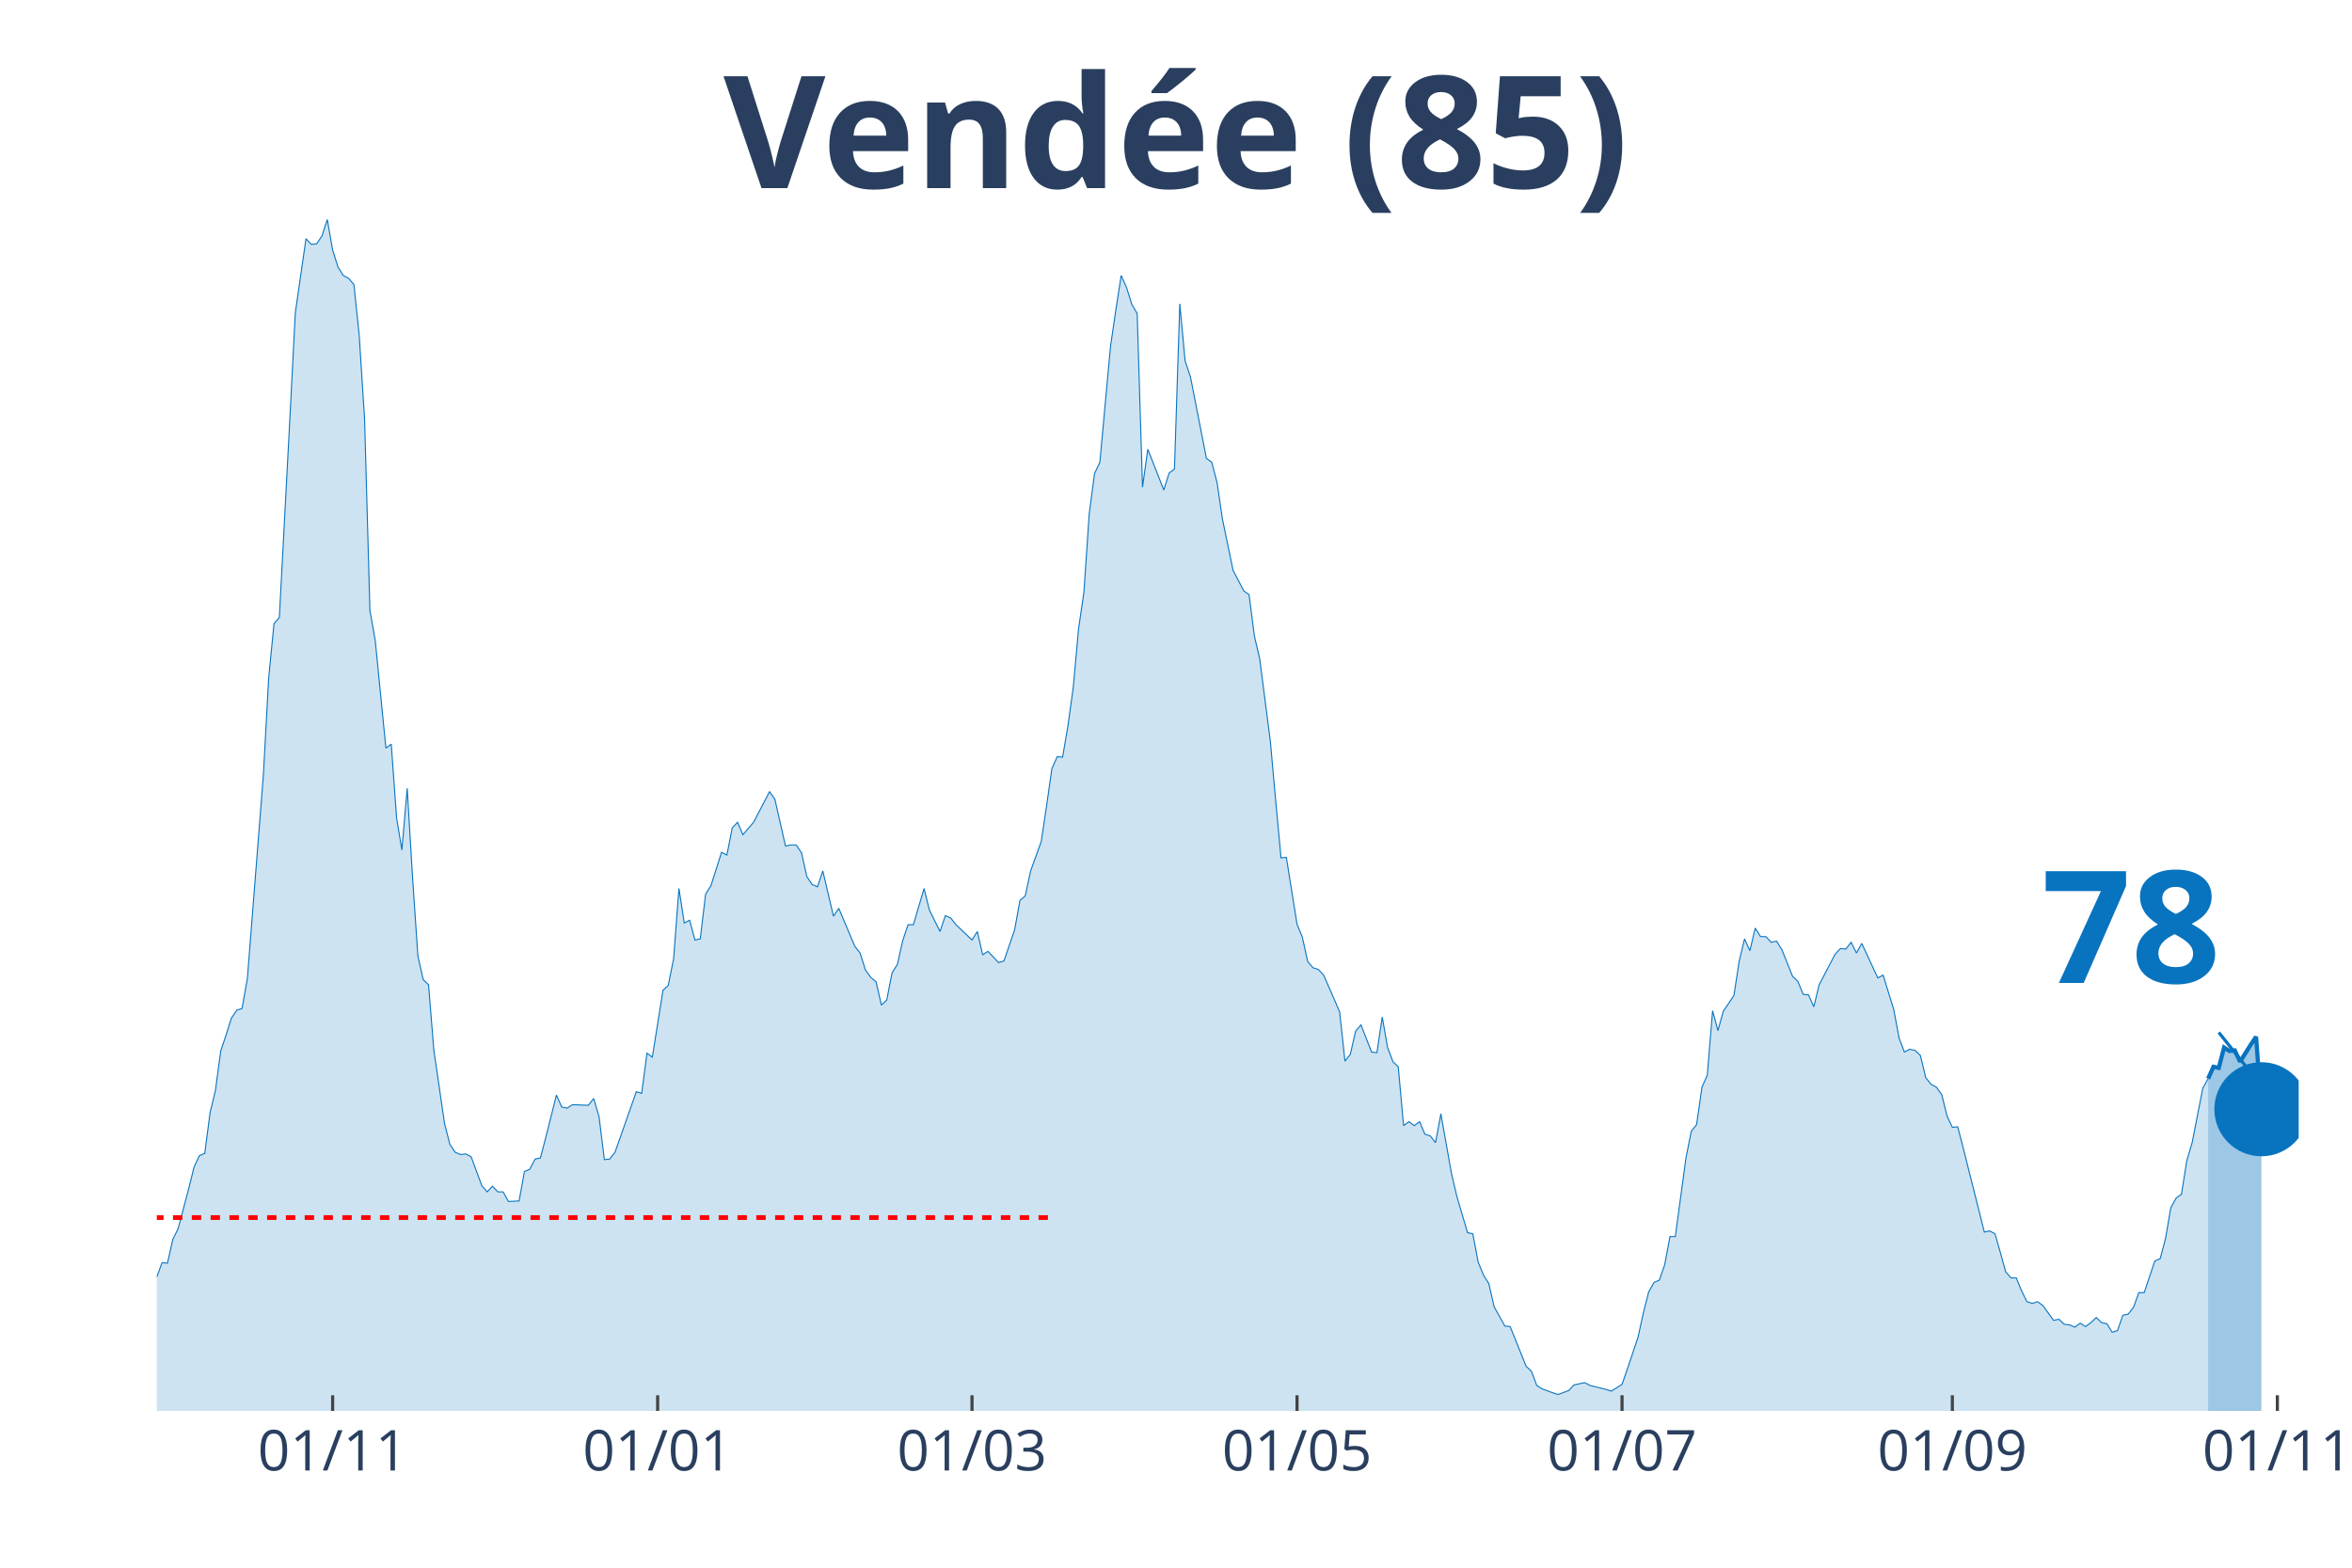
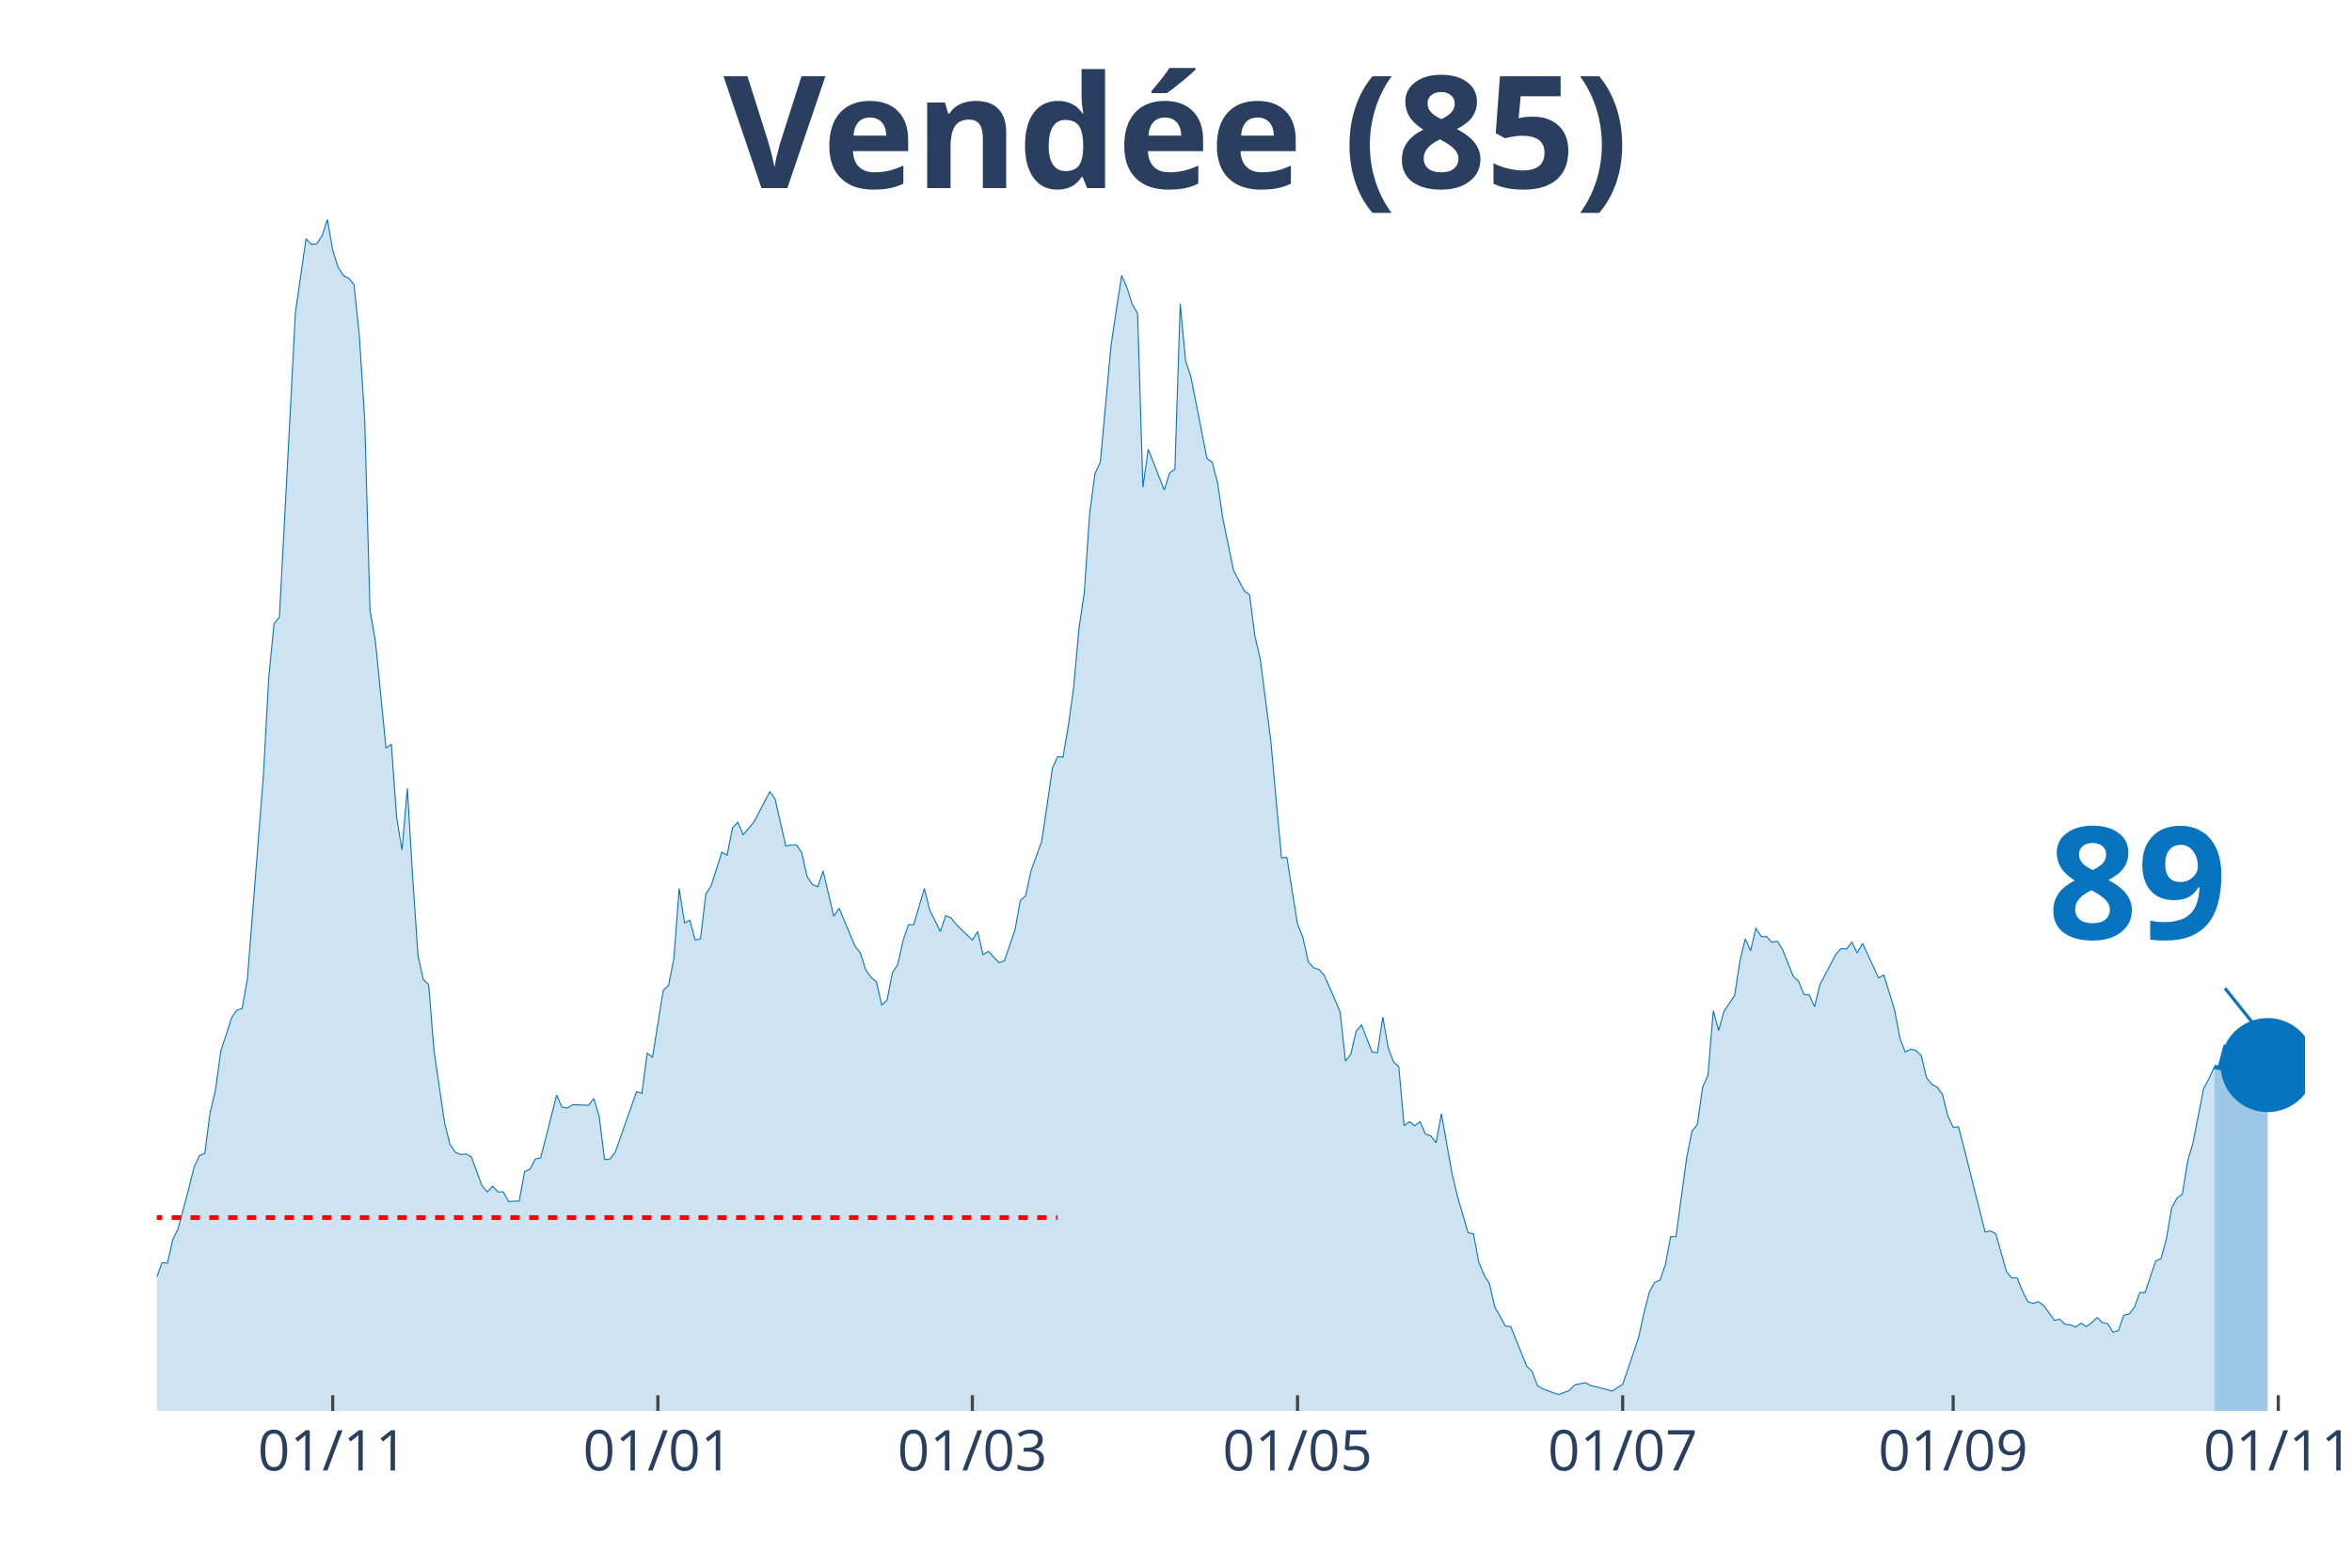
<svg xmlns="http://www.w3.org/2000/svg" class="main-svg" width="1125" height="750" style="" viewBox="0 0 750 500">
  <rect x="0" y="0" width="750" height="500" style="fill: rgb(0, 0, 0); fill-opacity: 0;" />
-   <defs id="defs-32f69d">
+   <defs id="defs-35b39c">
    <g class="clips">
-       <clipPath id="clip32f69dxyplot" class="plotclip">
-         <rect width="683" height="380" />
+       <clipPath id="clip35b39cxyplot" class="plotclip">
+         <rect width="685" height="380" />
      </clipPath>
-       <clipPath class="axesclip" id="clip32f69dx">
-         <rect x="50" y="0" width="683" height="500" />
+       <clipPath class="axesclip" id="clip35b39cx">
+         <rect x="50" y="0" width="685" height="500" />
      </clipPath>
-       <clipPath class="axesclip" id="clip32f69dy">
+       <clipPath class="axesclip" id="clip35b39cy">
        <rect x="0" y="70" width="750" height="380" />
      </clipPath>
-       <clipPath class="axesclip" id="clip32f69dxy">
-         <rect x="50" y="70" width="683" height="380" />
+       <clipPath class="axesclip" id="clip35b39cxy">
+         <rect x="50" y="70" width="685" height="380" />
      </clipPath>
    </g>
    <g class="gradients" />
  </defs>
  <g class="bglayer">
-     <rect class="bg" x="50" y="70" width="683" height="380" style="fill: rgb(0, 0, 0); fill-opacity: 0; stroke-width: 0;" />
+     <rect class="bg" x="50" y="70" width="685" height="380" style="fill: rgb(0, 0, 0); fill-opacity: 0; stroke-width: 0;" />
  </g>
  <g class="layer-below">
    <g class="imagelayer" />
    <g class="shapelayer" />
  </g>
  <g class="cartesianlayer">
    <g class="subplot xy">
      <g class="layer-subplot">
        <g class="shapelayer" />
        <g class="imagelayer" />
      </g>
      <g class="gridlayer">
        <g class="x">
-           <path class="xgrid crisp" transform="translate(106.07,0)" d="M0,70v380" style="stroke: rgb(255, 255, 255); stroke-opacity: 1; stroke-width: 1px;" />
-           <path class="xgrid crisp" transform="translate(209.71,0)" d="M0,70v380" style="stroke: rgb(255, 255, 255); stroke-opacity: 1; stroke-width: 1px;" />
-           <path class="xgrid crisp" transform="translate(309.95,0)" d="M0,70v380" style="stroke: rgb(255, 255, 255); stroke-opacity: 1; stroke-width: 1px;" />
-           <path class="xgrid crisp" transform="translate(413.59,0)" d="M0,70v380" style="stroke: rgb(255, 255, 255); stroke-opacity: 1; stroke-width: 1px;" />
-           <path class="xgrid crisp" transform="translate(517.23,0)" d="M0,70v380" style="stroke: rgb(255, 255, 255); stroke-opacity: 1; stroke-width: 1px;" />
-           <path class="xgrid crisp" transform="translate(622.56,0)" d="M0,70v380" style="stroke: rgb(255, 255, 255); stroke-opacity: 1; stroke-width: 1px;" />
-           <path class="xgrid crisp" transform="translate(726.2,0)" d="M0,70v380" style="stroke: rgb(255, 255, 255); stroke-opacity: 1; stroke-width: 1px;" />
+           <path class="xgrid crisp" transform="translate(106.09,0)" d="M0,70v380" style="stroke: rgb(255, 255, 255); stroke-opacity: 1; stroke-width: 1px;" />
+           <path class="xgrid crisp" transform="translate(209.78,0)" d="M0,70v380" style="stroke: rgb(255, 255, 255); stroke-opacity: 1; stroke-width: 1px;" />
+           <path class="xgrid crisp" transform="translate(310.06,0)" d="M0,70v380" style="stroke: rgb(255, 255, 255); stroke-opacity: 1; stroke-width: 1px;" />
+           <path class="xgrid crisp" transform="translate(413.75,0)" d="M0,70v380" style="stroke: rgb(255, 255, 255); stroke-opacity: 1; stroke-width: 1px;" />
+           <path class="xgrid crisp" transform="translate(517.43,0)" d="M0,70v380" style="stroke: rgb(255, 255, 255); stroke-opacity: 1; stroke-width: 1px;" />
+           <path class="xgrid crisp" transform="translate(622.82,0)" d="M0,70v380" style="stroke: rgb(255, 255, 255); stroke-opacity: 1; stroke-width: 1px;" />
+           <path class="xgrid crisp" transform="translate(726.5,0)" d="M0,70v380" style="stroke: rgb(255, 255, 255); stroke-opacity: 1; stroke-width: 1px;" />
        </g>
        <g class="y" />
      </g>
      <g class="zerolinelayer" />
      <path class="xlines-below" />
      <path class="ylines-below" />
      <g class="overlines-below" />
      <g class="xaxislayer-below" />
      <g class="yaxislayer-below" />
      <g class="overaxes-below" />
-       <g class="plot" transform="translate(50, 70)" clip-path="url('#clip32f69dxyplot')">
+       <g class="plot" transform="translate(50, 70)" clip-path="url('#clip35b39cxyplot')">
        <g class="scatterlayer mlayer">
-           <g class="trace scatter tracea0790d" style="stroke-miterlimit: 2;">
+           <g class="trace scatter trace3b22f2" style="stroke-miterlimit: 2;">
            <g class="fills">
              <g>
-                 <path class="js-fill" d="M654.12,380L-231.06,380L-231.06,372.96L-225.97,371.52L-224.27,371.88L-205.58,372.24L-203.88,373.86L-200.48,373.86L-198.78,373.86L-197.08,372.24L-195.39,375.13L-188.59,377.11L-186.89,377.11L-181.79,377.29L-180.09,377.65L-173.3,376.57L-171.6,377.29L-164.8,378.19L-163.1,378.19L-149.51,378.01L-147.81,378.01L-130.82,378.38L-129.12,378.56L-122.33,376.93L-120.63,375.67L-108.74,376.75L-107.04,376.39L-86.65,375.31L-84.95,374.22L-67.96,370.25L-66.26,370.79L-61.16,369.89L-59.47,369.17L-56.07,368.09L-54.37,365.02L-50.97,360.14L-49.27,360.32L-45.87,358.52L-44.17,358.34L-39.08,354.73L-37.38,351.66L-35.68,353.1L-33.98,350.76L-28.88,351.12L-27.18,348.05L-23.79,342.45L-22.09,342.27L-20.39,341.73L-18.69,335.23L-16.99,333.24L-15.29,324.4L-13.59,324.22L-11.89,322.41L-8.5,323.32L-6.8,327.11L-5.1,328.73L-3.4,339.92L-1.7,337.94L0,337.22L1.7,332.7L3.4,332.88L5.1,325.3L6.8,321.87L10.19,309.05L11.89,302.19L13.59,298.58L15.29,297.86L16.99,284.86L18.69,277.82L20.39,265.19L22.09,260.13L23.79,254.72L25.49,252.19L27.18,251.65L28.88,242.08L33.98,177.27L35.68,146.22L37.38,128.89L39.08,126.91L42.48,62.64L44.17,29.79L47.57,6.14L49.27,7.94L50.97,7.76L52.67,5.24L54.37,0L56.07,9.75L57.77,15.16L59.47,17.87L61.16,18.77L62.86,20.76L64.56,37.19L66.26,63.72L67.96,124.74L69.66,134.31L73.06,168.61L74.76,167.34L76.46,190.81L78.15,201.1L79.85,181.43L81.55,209.77L83.25,234.86L84.95,242.44L86.65,244.07L88.35,265.01L91.75,288.29L93.45,294.97L95.14,297.5L96.84,298.22L98.54,298.04L100.24,298.95L103.64,308.15L105.34,310.14L107.04,308.33L108.74,310.14L110.44,310.14L112.13,313.21L115.53,313.03L117.23,303.64L118.93,302.92L120.63,299.67L122.33,299.31L124.03,292.81L127.43,279.27L129.12,283.06L130.82,283.42L132.52,282.34L137.62,282.52L139.32,280.35L141.02,286.13L142.72,299.85L144.42,299.67L146.11,297.5L152.91,278.19L154.61,278.73L156.31,265.91L158.01,267.17L161.41,245.87L163.1,244.25L164.8,235.76L166.5,213.38L168.2,224.39L169.9,223.49L171.6,229.81L173.3,229.44L175,215.18L176.7,212.48L180.09,201.82L181.79,202.73L183.49,194.06L185.19,192.26L186.89,196.23L188.59,194.24L190.29,192.26L191.99,189.01L195.39,182.51L197.08,184.86L200.48,199.84L202.18,199.48L203.88,199.48L205.58,202L207.28,209.59L208.98,212.11L210.68,212.84L212.38,207.78L215.77,222.22L217.47,219.7L222.57,231.79L224.27,233.96L225.97,239.37L227.67,241.72L229.37,243.16L231.06,250.57L232.76,248.94L234.46,240.28L236.16,237.57L237.86,229.99L239.56,224.93L241.26,224.93L244.66,213.38L246.36,220.24L249.75,227.1L251.45,222.04L253.15,222.76L254.85,224.93L259.95,229.81L261.65,227.1L263.35,234.5L265.04,233.42L268.44,237.03L270.14,236.48L273.54,226.56L275.24,217.17L276.94,215.72L278.64,207.78L282.03,198.39L283.73,187.02L285.43,175.11L287.13,171.32L288.83,171.5L290.53,161.57L292.23,149.29L293.93,130.52L295.63,118.96L297.33,93.87L299.02,81.05L300.72,77.44L304.12,40.44L305.82,28.88L307.52,17.87L309.22,21.66L310.92,27.08L312.62,29.97L314.32,85.39L316.01,73.29L321.11,86.29L322.81,80.87L324.51,79.61L326.21,26.9L327.91,45.13L329.61,50.19L334.7,76.18L336.4,77.44L338.1,83.94L339.8,95.5L343.2,111.92L344.9,115.17L346.6,118.42L348.3,119.69L350,132.86L351.69,140.09L355.09,166.44L356.79,185.4L358.49,203.63L360.19,203.45L363.59,224.75L365.29,228.9L366.99,236.67L368.68,238.65L370.38,239.19L372.08,241L375.48,248.76L377.18,252.73L378.88,268.44L380.58,266.27L382.28,258.87L383.98,256.88L387.37,265.55L389.07,265.73L390.77,254.36L392.47,264.1L394.17,268.62L395.87,270.24L397.57,289.02L399.27,287.75L400.97,289.02L402.66,287.75L404.36,291.72L406.06,292.27L407.76,294.43L409.46,285.23L412.86,304.36L414.56,311.58L417.96,323.14L419.65,323.5L421.35,332.52L423.05,336.67L424.75,339.38L426.45,346.78L429.85,352.92L431.55,353.1L436.64,365.74L438.34,367.36L440.04,371.88L441.74,372.96L445.14,374.22L446.84,374.76L450.24,373.5L451.94,371.7L455.33,370.97L457.03,371.88L462.13,373.14L463.83,373.68L467.23,371.52L468.93,366.64L472.32,356.53L474.02,348.77L475.72,342.09L477.42,339.02L479.12,338.3L480.82,333.43L482.52,324.4L484.22,324.4L487.61,299.31L489.31,290.82L491.01,288.66L492.71,276.74L494.41,272.95L496.11,252.37L497.81,258.69L499.51,252.55L502.91,247.5L504.6,236.48L506.3,229.44L508,233.24L509.7,226.01L511.4,228.72L513.1,228.72L514.8,230.53L516.5,230.17L518.2,232.87L521.59,241.36L523.29,242.98L524.99,247.14L526.69,247.32L528.39,251.11L530.09,244.07L535.19,234.32L536.89,232.51L538.58,232.69L540.28,230.53L541.98,233.96L543.68,230.89L548.78,241.9L550.48,241L553.88,252.01L555.57,261.04L557.27,265.55L558.97,264.65L560.67,265.01L562.37,266.63L564.07,273.67L565.77,275.84L567.47,276.74L569.17,279.09L570.87,285.95L572.56,289.56L574.26,289.38L575.96,295.88L582.76,322.95L584.46,322.59L586.16,323.5L587.86,329.45L589.55,335.59L591.25,337.58L592.95,337.58L594.65,341.73L596.35,345.16L598.05,345.7L599.75,345.16L601.45,346.42L604.85,351.12L606.54,350.76L608.24,352.38L609.94,352.56L611.64,353.28L613.34,352.02L615.04,353.1L616.74,351.84L618.44,350.21L620.14,351.84L621.84,352.2L623.53,354.91L625.23,354.37L626.93,349.49L628.63,349.13L630.33,346.96L632.03,342.27L633.73,342.27L637.13,332.16L638.83,331.44L640.52,325.12L642.22,315.19L643.92,312.12L645.62,310.86L647.32,300.21L649.02,294.43L652.42,277.1L654.12,274.03" style="fill: rgb(8, 115, 191); fill-opacity: 0.2; stroke-width: 0;" />
+                 <path class="js-fill" d="M656.1,380L-231.17,380L-231.17,372.96L-226.07,371.52L-224.37,371.88L-205.67,372.24L-203.97,373.86L-200.57,373.86L-198.87,373.86L-197.17,372.24L-195.47,375.13L-188.67,377.11L-186.97,377.11L-181.87,377.29L-180.17,377.65L-173.37,376.57L-171.67,377.29L-164.88,378.19L-163.18,378.19L-149.58,378.01L-147.88,378.01L-130.88,378.38L-129.18,378.56L-122.38,376.93L-120.68,375.67L-108.78,376.75L-107.08,376.39L-86.69,375.31L-84.99,374.22L-67.99,370.25L-66.29,370.79L-61.19,369.89L-59.49,369.17L-56.09,368.09L-54.39,365.02L-50.99,360.14L-49.29,360.32L-45.89,358.52L-44.19,358.34L-39.09,354.73L-37.39,351.66L-35.69,353.1L-34,350.76L-28.9,351.12L-27.2,348.05L-23.8,342.45L-22.1,342.27L-20.4,341.73L-18.7,335.23L-17,333.24L-15.3,324.4L-13.6,324.22L-11.9,322.41L-8.5,323.32L-6.8,327.11L-5.1,328.73L-3.4,339.92L-1.7,337.94L0,337.22L1.7,332.7L3.4,332.88L5.1,325.3L6.8,321.87L10.2,309.05L11.9,302.19L13.6,298.58L15.3,297.86L17,284.86L18.7,277.82L20.4,265.19L22.1,260.13L23.8,254.72L25.5,252.19L27.2,251.65L28.9,242.08L34,177.27L35.69,146.22L37.39,128.89L39.09,126.91L42.49,62.64L44.19,29.79L47.59,6.14L49.29,7.94L50.99,7.76L52.69,5.24L54.39,0L56.09,9.75L57.79,15.16L59.49,17.87L61.19,18.77L62.89,20.76L64.59,37.19L66.29,63.72L67.99,124.74L69.69,134.31L73.09,168.61L74.79,167.34L76.49,190.81L78.19,201.1L79.89,181.43L81.59,209.77L83.29,234.86L84.99,242.44L86.69,244.07L88.39,265.01L91.79,288.29L93.49,294.97L95.19,297.5L96.89,298.22L98.59,298.04L100.29,298.95L103.68,308.15L105.38,310.14L107.08,308.33L108.78,310.14L110.48,310.14L112.18,313.21L115.58,313.03L117.28,303.64L118.98,302.92L120.68,299.67L122.38,299.31L124.08,292.81L127.48,279.27L129.18,283.06L130.88,283.42L132.58,282.34L137.68,282.52L139.38,280.35L141.08,286.13L142.78,299.85L144.48,299.67L146.18,297.5L152.98,278.19L154.68,278.73L156.38,265.91L158.08,267.17L161.48,245.87L163.18,244.25L164.88,235.76L166.58,213.38L168.28,224.39L169.98,223.49L171.67,229.81L173.37,229.44L175.07,215.18L176.77,212.48L180.17,201.82L181.87,202.73L183.57,194.06L185.27,192.26L186.97,196.23L188.67,194.24L190.37,192.26L192.07,189.01L195.47,182.51L197.17,184.86L200.57,199.84L202.27,199.48L203.97,199.48L205.67,202L207.37,209.59L209.07,212.11L210.77,212.84L212.47,207.78L215.87,222.22L217.57,219.7L222.67,231.79L224.37,233.96L226.07,239.37L227.77,241.72L229.47,243.16L231.17,250.57L232.87,248.94L234.57,240.28L236.27,237.57L237.97,229.99L239.67,224.93L241.36,224.93L244.76,213.38L246.46,220.24L249.86,227.1L251.56,222.04L253.26,222.76L254.96,224.93L260.06,229.81L261.76,227.1L263.46,234.5L265.16,233.42L268.56,237.03L270.26,236.48L273.66,226.56L275.36,217.17L277.06,215.72L278.76,207.78L282.16,198.39L283.86,187.02L285.56,175.11L287.26,171.32L288.96,171.5L290.66,161.57L292.36,149.29L294.06,130.52L295.76,118.96L297.46,93.87L299.16,81.05L300.86,77.44L304.26,40.44L305.96,28.88L307.66,17.87L309.35,21.66L311.05,27.08L312.75,29.97L314.45,85.39L316.15,73.29L321.25,86.29L322.95,80.87L324.65,79.61L326.35,26.9L328.05,45.13L329.75,50.19L334.85,76.18L336.55,77.44L338.25,83.94L339.95,95.5L343.35,111.92L345.05,115.17L346.75,118.42L348.45,119.69L350.15,132.86L351.85,140.09L355.25,166.44L356.95,185.4L358.65,203.63L360.35,203.45L363.75,224.75L365.45,228.9L367.15,236.67L368.85,238.65L370.55,239.19L372.25,241L375.65,248.76L377.34,252.73L379.04,268.44L380.74,266.27L382.44,258.87L384.14,256.88L387.54,265.55L389.24,265.73L390.94,254.36L392.64,264.1L394.34,268.62L396.04,270.24L397.74,289.02L399.44,287.75L401.14,289.02L402.84,287.75L404.54,291.72L406.24,292.27L407.94,294.43L409.64,285.23L413.04,304.36L414.74,311.58L418.14,323.14L419.84,323.5L421.54,332.52L423.24,336.67L424.94,339.38L426.64,346.78L430.04,352.92L431.74,353.1L436.84,365.74L438.54,367.36L440.24,371.88L441.94,372.96L445.33,374.22L447.03,374.76L450.43,373.5L452.13,371.7L455.53,370.97L457.23,371.88L462.33,373.14L464.03,373.68L467.43,371.52L469.13,366.64L472.53,356.53L474.23,348.77L475.93,342.09L477.63,339.02L479.33,338.3L481.03,333.43L482.73,324.4L484.43,324.4L487.83,299.31L489.53,290.82L491.23,288.66L492.93,276.74L494.63,272.95L496.33,252.37L498.03,258.69L499.73,252.55L503.13,247.5L504.83,236.48L506.53,229.44L508.23,233.24L509.93,226.01L511.63,228.72L513.33,228.72L515.02,230.53L516.72,230.17L518.42,232.87L521.82,241.36L523.52,242.98L525.22,247.14L526.92,247.32L528.62,251.11L530.32,244.07L535.42,234.32L537.12,232.51L538.82,232.69L540.52,230.53L542.22,233.96L543.92,230.89L549.02,241.9L550.72,241L554.12,252.01L555.82,261.04L557.52,265.55L559.22,264.65L560.92,265.01L562.62,266.63L564.32,273.67L566.02,275.84L567.72,276.74L569.42,279.09L571.12,285.95L572.82,289.56L574.52,289.38L576.22,295.88L583.01,322.95L584.71,322.59L586.41,323.5L588.11,329.45L589.81,335.59L591.51,337.58L593.21,337.58L594.91,341.73L596.61,345.16L598.31,345.7L600.01,345.16L601.71,346.42L605.11,351.12L606.81,350.76L608.51,352.38L610.21,352.56L611.91,353.28L613.61,352.02L615.31,353.1L617.01,351.84L618.71,350.21L620.41,351.84L622.11,352.2L623.81,354.91L625.51,354.37L627.21,349.49L628.91,349.13L630.61,346.96L632.31,342.27L634.01,342.27L637.41,332.16L639.11,331.44L640.81,325.12L642.51,315.19L644.21,312.12L645.91,310.86L647.61,300.21L649.31,294.43L652.7,277.1L654.4,274.03L656.1,270.24" style="fill: rgb(8, 115, 191); fill-opacity: 0.2; stroke-width: 0;" />
              </g>
            </g>
            <g class="errorbars" />
            <g class="lines">
-               <path class="js-line" d="M-231.06,372.96L-225.97,371.52L-224.27,371.88L-205.58,372.24L-203.88,373.86L-200.48,373.86L-198.78,373.86L-197.08,372.24L-195.39,375.13L-188.59,377.11L-186.89,377.11L-181.79,377.29L-180.09,377.65L-173.3,376.57L-171.6,377.29L-164.8,378.19L-163.1,378.19L-149.51,378.01L-147.81,378.01L-130.82,378.38L-129.12,378.56L-122.33,376.93L-120.63,375.67L-108.74,376.75L-107.04,376.39L-86.65,375.31L-84.95,374.22L-67.96,370.25L-66.26,370.79L-61.16,369.89L-59.47,369.17L-56.07,368.09L-54.37,365.02L-50.97,360.14L-49.27,360.32L-45.87,358.52L-44.17,358.34L-39.08,354.73L-37.38,351.66L-35.68,353.1L-33.98,350.76L-28.88,351.12L-27.18,348.05L-23.79,342.45L-22.09,342.27L-20.39,341.73L-18.69,335.23L-16.99,333.24L-15.29,324.4L-13.59,324.22L-11.89,322.41L-8.5,323.32L-6.8,327.11L-5.1,328.73L-3.4,339.92L-1.7,337.94L0,337.22L1.7,332.7L3.4,332.88L5.1,325.3L6.8,321.87L10.19,309.05L11.89,302.19L13.59,298.58L15.29,297.86L16.99,284.86L18.69,277.82L20.39,265.19L22.09,260.13L23.79,254.72L25.49,252.19L27.18,251.65L28.88,242.08L33.98,177.27L35.68,146.22L37.38,128.89L39.08,126.91L42.48,62.64L44.17,29.79L47.57,6.14L49.27,7.94L50.97,7.76L52.67,5.24L54.37,0L56.07,9.75L57.77,15.16L59.47,17.87L61.16,18.77L62.86,20.76L64.56,37.19L66.26,63.72L67.96,124.74L69.66,134.31L73.06,168.61L74.76,167.34L76.46,190.81L78.15,201.1L79.85,181.43L81.55,209.77L83.25,234.86L84.95,242.44L86.65,244.07L88.35,265.01L91.75,288.29L93.45,294.97L95.14,297.5L96.84,298.22L98.54,298.04L100.24,298.95L103.64,308.15L105.34,310.14L107.04,308.33L108.74,310.14L110.44,310.14L112.13,313.21L115.53,313.03L117.23,303.64L118.93,302.92L120.63,299.67L122.33,299.31L124.03,292.81L127.43,279.27L129.12,283.06L130.82,283.42L132.52,282.34L137.62,282.52L139.32,280.35L141.02,286.13L142.72,299.85L144.42,299.67L146.11,297.5L152.91,278.19L154.61,278.73L156.31,265.91L158.01,267.17L161.41,245.87L163.1,244.25L164.8,235.76L166.5,213.38L168.2,224.39L169.9,223.49L171.6,229.81L173.3,229.44L175,215.18L176.7,212.48L180.09,201.82L181.79,202.73L183.49,194.06L185.19,192.26L186.89,196.23L188.59,194.24L190.29,192.26L191.99,189.01L195.39,182.51L197.08,184.86L200.48,199.84L202.18,199.48L203.88,199.48L205.58,202L207.28,209.59L208.98,212.11L210.68,212.84L212.38,207.78L215.77,222.22L217.47,219.7L222.57,231.79L224.27,233.96L225.97,239.37L227.67,241.72L229.37,243.16L231.06,250.57L232.76,248.94L234.46,240.28L236.16,237.57L237.86,229.99L239.56,224.93L241.26,224.93L244.66,213.38L246.36,220.24L249.75,227.1L251.45,222.04L253.15,222.76L254.85,224.93L259.95,229.81L261.65,227.1L263.35,234.5L265.04,233.42L268.44,237.03L270.14,236.48L273.54,226.56L275.24,217.17L276.94,215.72L278.64,207.78L282.03,198.39L283.73,187.02L285.43,175.11L287.13,171.32L288.83,171.5L290.53,161.57L292.23,149.29L293.93,130.52L295.63,118.96L297.33,93.87L299.02,81.05L300.72,77.44L304.12,40.44L305.82,28.88L307.52,17.87L309.22,21.66L310.92,27.08L312.62,29.97L314.32,85.39L316.01,73.29L321.11,86.29L322.81,80.87L324.51,79.61L326.21,26.9L327.91,45.13L329.61,50.19L334.7,76.18L336.4,77.44L338.1,83.94L339.8,95.5L343.2,111.92L344.9,115.17L346.6,118.42L348.3,119.69L350,132.86L351.69,140.09L355.09,166.44L356.79,185.4L358.49,203.63L360.19,203.45L363.59,224.75L365.29,228.9L366.99,236.67L368.68,238.65L370.38,239.19L372.08,241L375.48,248.76L377.18,252.73L378.88,268.44L380.58,266.27L382.28,258.87L383.98,256.88L387.37,265.55L389.07,265.73L390.77,254.36L392.47,264.1L394.17,268.62L395.87,270.24L397.57,289.02L399.27,287.75L400.97,289.02L402.66,287.75L404.36,291.72L406.06,292.27L407.76,294.43L409.46,285.23L412.86,304.36L414.56,311.58L417.96,323.14L419.65,323.5L421.35,332.52L423.05,336.67L424.75,339.38L426.45,346.78L429.85,352.92L431.55,353.1L436.64,365.74L438.34,367.36L440.04,371.88L441.74,372.96L445.14,374.22L446.84,374.76L450.24,373.5L451.94,371.7L455.33,370.97L457.03,371.88L462.13,373.14L463.83,373.68L467.23,371.52L468.93,366.64L472.32,356.53L474.02,348.77L475.72,342.09L477.42,339.02L479.12,338.3L480.82,333.43L482.52,324.4L484.22,324.4L487.61,299.31L489.31,290.82L491.01,288.66L492.71,276.74L494.41,272.95L496.11,252.37L497.81,258.69L499.51,252.55L502.91,247.5L504.6,236.48L506.3,229.44L508,233.24L509.7,226.01L511.4,228.72L513.1,228.72L514.8,230.53L516.5,230.17L518.2,232.87L521.59,241.36L523.29,242.98L524.99,247.14L526.69,247.32L528.39,251.11L530.09,244.07L535.19,234.32L536.89,232.51L538.58,232.69L540.28,230.53L541.98,233.96L543.68,230.89L548.78,241.9L550.48,241L553.88,252.01L555.57,261.04L557.27,265.55L558.97,264.65L560.67,265.01L562.37,266.63L564.07,273.67L565.77,275.84L567.47,276.74L569.17,279.09L570.87,285.95L572.56,289.56L574.26,289.38L575.96,295.88L582.76,322.95L584.46,322.59L586.16,323.5L587.86,329.45L589.55,335.59L591.25,337.58L592.95,337.58L594.65,341.73L596.35,345.16L598.05,345.7L599.75,345.16L601.45,346.42L604.85,351.12L606.54,350.76L608.24,352.38L609.94,352.56L611.64,353.28L613.34,352.02L615.04,353.1L616.74,351.84L618.44,350.21L620.14,351.84L621.84,352.2L623.53,354.91L625.23,354.37L626.93,349.49L628.63,349.13L630.33,346.96L632.03,342.27L633.73,342.27L637.13,332.16L638.83,331.44L640.52,325.12L642.22,315.19L643.92,312.12L645.62,310.86L647.32,300.21L649.02,294.43L652.42,277.1L654.12,274.03" style="vector-effect: non-scaling-stroke; fill: none; stroke: rgb(8, 115, 191); stroke-opacity: 1; stroke-width: 0.5px; opacity: 1;" />
+               <path class="js-line" d="M-231.17,372.96L-226.07,371.52L-224.37,371.88L-205.67,372.24L-203.97,373.86L-200.57,373.86L-198.87,373.86L-197.17,372.24L-195.47,375.13L-188.67,377.11L-186.97,377.11L-181.87,377.29L-180.17,377.65L-173.37,376.57L-171.67,377.29L-164.88,378.19L-163.18,378.19L-149.58,378.01L-147.88,378.01L-130.88,378.38L-129.18,378.56L-122.38,376.93L-120.68,375.67L-108.78,376.75L-107.08,376.39L-86.69,375.31L-84.99,374.22L-67.99,370.25L-66.29,370.79L-61.19,369.89L-59.49,369.17L-56.09,368.09L-54.39,365.02L-50.99,360.14L-49.29,360.32L-45.89,358.52L-44.19,358.34L-39.09,354.73L-37.39,351.66L-35.69,353.1L-34,350.76L-28.9,351.12L-27.2,348.05L-23.8,342.45L-22.1,342.27L-20.4,341.73L-18.7,335.23L-17,333.24L-15.3,324.4L-13.6,324.22L-11.9,322.41L-8.5,323.32L-6.8,327.11L-5.1,328.73L-3.4,339.92L-1.7,337.94L0,337.22L1.7,332.7L3.4,332.88L5.1,325.3L6.8,321.87L10.2,309.05L11.9,302.19L13.6,298.58L15.3,297.86L17,284.86L18.7,277.82L20.4,265.19L22.1,260.13L23.8,254.72L25.5,252.19L27.2,251.65L28.9,242.08L34,177.27L35.69,146.22L37.39,128.89L39.09,126.91L42.49,62.64L44.19,29.79L47.59,6.14L49.29,7.94L50.99,7.76L52.69,5.24L54.39,0L56.09,9.75L57.79,15.16L59.49,17.87L61.19,18.77L62.89,20.76L64.59,37.19L66.29,63.72L67.99,124.74L69.69,134.31L73.09,168.61L74.79,167.34L76.49,190.81L78.19,201.1L79.89,181.43L81.59,209.77L83.29,234.86L84.99,242.44L86.69,244.07L88.39,265.01L91.79,288.29L93.49,294.97L95.19,297.5L96.89,298.22L98.59,298.04L100.29,298.95L103.68,308.15L105.38,310.14L107.08,308.33L108.78,310.14L110.48,310.14L112.18,313.21L115.58,313.03L117.28,303.64L118.98,302.92L120.68,299.67L122.38,299.31L124.08,292.81L127.48,279.27L129.18,283.06L130.88,283.42L132.58,282.34L137.68,282.52L139.38,280.35L141.08,286.13L142.78,299.85L144.48,299.67L146.18,297.5L152.98,278.19L154.68,278.73L156.38,265.91L158.08,267.17L161.48,245.87L163.18,244.25L164.88,235.76L166.58,213.38L168.28,224.39L169.98,223.49L171.67,229.81L173.37,229.44L175.07,215.18L176.77,212.48L180.17,201.82L181.87,202.73L183.57,194.06L185.27,192.26L186.97,196.23L188.67,194.24L190.37,192.26L192.07,189.01L195.47,182.51L197.17,184.86L200.57,199.84L202.27,199.48L203.97,199.48L205.67,202L207.37,209.59L209.07,212.11L210.77,212.84L212.47,207.78L215.87,222.22L217.57,219.7L222.67,231.79L224.37,233.96L226.07,239.37L227.77,241.72L229.47,243.16L231.17,250.57L232.87,248.94L234.57,240.28L236.27,237.57L237.97,229.99L239.67,224.93L241.36,224.93L244.76,213.38L246.46,220.24L249.86,227.1L251.56,222.04L253.26,222.76L254.96,224.93L260.06,229.81L261.76,227.1L263.46,234.5L265.16,233.42L268.56,237.03L270.26,236.48L273.66,226.56L275.36,217.17L277.06,215.72L278.76,207.78L282.16,198.39L283.86,187.02L285.56,175.11L287.26,171.32L288.96,171.5L290.66,161.57L292.36,149.29L294.06,130.52L295.76,118.96L297.46,93.87L299.16,81.05L300.86,77.44L304.26,40.44L305.96,28.88L307.66,17.87L309.35,21.66L311.05,27.08L312.75,29.97L314.45,85.39L316.15,73.29L321.25,86.29L322.95,80.87L324.65,79.61L326.35,26.9L328.05,45.13L329.75,50.19L334.85,76.18L336.55,77.44L338.25,83.94L339.95,95.5L343.35,111.92L345.05,115.17L346.75,118.42L348.45,119.69L350.15,132.86L351.85,140.09L355.25,166.44L356.95,185.4L358.65,203.63L360.35,203.45L363.75,224.75L365.45,228.9L367.15,236.67L368.85,238.65L370.55,239.19L372.25,241L375.65,248.76L377.34,252.73L379.04,268.44L380.74,266.27L382.44,258.87L384.14,256.88L387.54,265.55L389.24,265.73L390.94,254.36L392.64,264.1L394.34,268.62L396.04,270.24L397.74,289.02L399.44,287.75L401.14,289.02L402.84,287.75L404.54,291.72L406.24,292.27L407.94,294.43L409.64,285.23L413.04,304.36L414.74,311.58L418.14,323.14L419.84,323.5L421.54,332.52L423.24,336.67L424.94,339.38L426.64,346.78L430.04,352.92L431.74,353.1L436.84,365.74L438.54,367.36L440.24,371.88L441.94,372.96L445.33,374.22L447.03,374.76L450.43,373.5L452.13,371.7L455.53,370.97L457.23,371.88L462.33,373.14L464.03,373.68L467.43,371.52L469.13,366.64L472.53,356.53L474.23,348.77L475.93,342.09L477.63,339.02L479.33,338.3L481.03,333.43L482.73,324.4L484.43,324.4L487.83,299.31L489.53,290.82L491.23,288.66L492.93,276.74L494.63,272.95L496.33,252.37L498.03,258.69L499.73,252.55L503.13,247.5L504.83,236.48L506.53,229.44L508.23,233.24L509.93,226.01L511.63,228.72L513.33,228.72L515.02,230.53L516.72,230.17L518.42,232.87L521.82,241.36L523.52,242.98L525.22,247.14L526.92,247.32L528.62,251.11L530.32,244.07L535.42,234.32L537.12,232.51L538.82,232.69L540.52,230.53L542.22,233.96L543.92,230.89L549.02,241.9L550.72,241L554.12,252.01L555.82,261.04L557.52,265.55L559.22,264.65L560.92,265.01L562.62,266.63L564.32,273.67L566.02,275.84L567.72,276.74L569.42,279.09L571.12,285.95L572.82,289.56L574.52,289.38L576.22,295.88L583.01,322.95L584.71,322.59L586.41,323.5L588.11,329.45L589.81,335.59L591.51,337.58L593.21,337.58L594.91,341.73L596.61,345.16L598.31,345.7L600.01,345.16L601.71,346.42L605.11,351.12L606.81,350.76L608.51,352.38L610.21,352.56L611.91,353.28L613.61,352.02L615.31,353.1L617.01,351.84L618.71,350.21L620.41,351.84L622.11,352.2L623.81,354.91L625.51,354.37L627.21,349.49L628.91,349.13L630.61,346.96L632.31,342.27L634.01,342.27L637.41,332.16L639.11,331.44L640.81,325.12L642.51,315.19L644.21,312.12L645.91,310.86L647.61,300.21L649.31,294.43L652.7,277.1L654.4,274.03L656.1,270.24" style="vector-effect: non-scaling-stroke; fill: none; stroke: rgb(8, 115, 191); stroke-opacity: 1; stroke-width: 0.5px; opacity: 1;" />
            </g>
            <g class="points" />
            <g class="text" />
          </g>
-           <g class="trace scatter traced47b88" style="stroke-miterlimit: 2;">
+           <g class="trace scatter trace144052" style="stroke-miterlimit: 2;">
            <g class="fills">
              <g>
-                 <path class="js-fill" d="M671.11,380L654.12,380L654.12,274.03L655.82,270.24L657.51,270.6L659.21,264.1L660.91,265.19L662.61,265.01L664.31,268.62L667.71,263.2L669.41,260.67L671.11,283.78" style="fill: rgb(8, 115, 191); fill-opacity: 0.4; stroke-width: 0;" />
+                 <path class="js-fill" d="M673.1,380L656.1,380L656.1,270.24L657.8,270.6L659.5,264.1L661.2,265.19L662.9,265.01L664.6,268.62L666.3,266.45L669.7,260.67L671.4,283.78L673.1,269.7" style="fill: rgb(8, 115, 191); fill-opacity: 0.4; stroke-width: 0;" />
              </g>
            </g>
            <g class="errorbars" />
            <g class="lines">
-               <path class="js-line" d="M654.12,274.03L655.82,270.24L657.51,270.6L659.21,264.1L660.91,265.19L662.61,265.01L664.31,268.62L667.71,263.2L669.41,260.67L671.11,283.78" style="vector-effect: non-scaling-stroke; fill: none; stroke: rgb(8, 115, 191); stroke-opacity: 1; stroke-width: 2px; opacity: 1;" />
+               <path class="js-line" d="M656.1,270.24L657.8,270.6L659.5,264.1L661.2,265.19L662.9,265.01L664.6,268.62L666.3,266.45L669.7,260.67L671.4,283.78L673.1,269.7" style="vector-effect: non-scaling-stroke; fill: none; stroke: rgb(8, 115, 191); stroke-opacity: 1; stroke-width: 2px; opacity: 1;" />
            </g>
            <g class="points" />
            <g class="text" />
          </g>
-           <g class="trace scatter tracef5d97d" style="stroke-miterlimit: 2; opacity: 1;">
+           <g class="trace scatter trace4c2f1d" style="stroke-miterlimit: 2; opacity: 1;">
            <g class="fills" />
            <g class="errorbars" />
            <g class="lines" />
            <g class="points">
-               <path class="point" transform="translate(671.11,283.78)" d="M15,0A15,15 0 1,1 0,-15A15,15 0 0,1 15,0Z" style="opacity: 1; stroke-width: 0px; fill: rgb(8, 115, 191); fill-opacity: 1;" />
+               <path class="point" transform="translate(673.1,269.7)" d="M15,0A15,15 0 1,1 0,-15A15,15 0 0,1 15,0Z" style="opacity: 1; stroke-width: 0px; fill: rgb(8, 115, 191); fill-opacity: 1;" />
            </g>
            <g class="text" />
          </g>
        </g>
      </g>
      <g class="overplot" />
      <path class="xlines-above crisp" style="fill: none; stroke-width: 1px; stroke: rgb(0, 0, 0); stroke-opacity: 0;" d="" />
      <path class="ylines-above crisp" style="fill: none;" d="M0,0" />
      <g class="overlines-above" />
      <g class="xaxislayer-above">
-         <path class="xtick ticks crisp" d="M0,450v-5" transform="translate(106.07,0)" style="stroke: rgb(68, 68, 68); stroke-opacity: 1; stroke-width: 1px;" />
-         <path class="xtick ticks crisp" d="M0,450v-5" transform="translate(209.71,0)" style="stroke: rgb(68, 68, 68); stroke-opacity: 1; stroke-width: 1px;" />
-         <path class="xtick ticks crisp" d="M0,450v-5" transform="translate(309.95,0)" style="stroke: rgb(68, 68, 68); stroke-opacity: 1; stroke-width: 1px;" />
-         <path class="xtick ticks crisp" d="M0,450v-5" transform="translate(413.59,0)" style="stroke: rgb(68, 68, 68); stroke-opacity: 1; stroke-width: 1px;" />
-         <path class="xtick ticks crisp" d="M0,450v-5" transform="translate(517.23,0)" style="stroke: rgb(68, 68, 68); stroke-opacity: 1; stroke-width: 1px;" />
-         <path class="xtick ticks crisp" d="M0,450v-5" transform="translate(622.56,0)" style="stroke: rgb(68, 68, 68); stroke-opacity: 1; stroke-width: 1px;" />
-         <path class="xtick ticks crisp" d="M0,450v-5" transform="translate(726.2,0)" style="stroke: rgb(68, 68, 68); stroke-opacity: 1; stroke-width: 1px;" />
+         <path class="xtick ticks crisp" d="M0,450v-5" transform="translate(106.09,0)" style="stroke: rgb(68, 68, 68); stroke-opacity: 1; stroke-width: 1px;" />
+         <path class="xtick ticks crisp" d="M0,450v-5" transform="translate(209.78,0)" style="stroke: rgb(68, 68, 68); stroke-opacity: 1; stroke-width: 1px;" />
+         <path class="xtick ticks crisp" d="M0,450v-5" transform="translate(310.06,0)" style="stroke: rgb(68, 68, 68); stroke-opacity: 1; stroke-width: 1px;" />
+         <path class="xtick ticks crisp" d="M0,450v-5" transform="translate(413.75,0)" style="stroke: rgb(68, 68, 68); stroke-opacity: 1; stroke-width: 1px;" />
+         <path class="xtick ticks crisp" d="M0,450v-5" transform="translate(517.43,0)" style="stroke: rgb(68, 68, 68); stroke-opacity: 1; stroke-width: 1px;" />
+         <path class="xtick ticks crisp" d="M0,450v-5" transform="translate(622.82,0)" style="stroke: rgb(68, 68, 68); stroke-opacity: 1; stroke-width: 1px;" />
+         <path class="xtick ticks crisp" d="M0,450v-5" transform="translate(726.5,0)" style="stroke: rgb(68, 68, 68); stroke-opacity: 1; stroke-width: 1px;" />
        <g class="xtick">
-           <text text-anchor="middle" x="0" y="469" transform="translate(106.07,0)" style="font-family: 'Open Sans', verdana, arial, sans-serif; font-size: 18px; fill: rgb(42, 63, 95); fill-opacity: 1; white-space: pre;">01/11</text>
+           <text text-anchor="middle" x="0" y="469" transform="translate(106.09,0)" style="font-family: 'Open Sans', verdana, arial, sans-serif; font-size: 18px; fill: rgb(42, 63, 95); fill-opacity: 1; white-space: pre;">01/11</text>
        </g>
        <g class="xtick">
-           <text text-anchor="middle" x="0" y="469" transform="translate(209.71,0)" style="font-family: 'Open Sans', verdana, arial, sans-serif; font-size: 18px; fill: rgb(42, 63, 95); fill-opacity: 1; white-space: pre;">01/01</text>
+           <text text-anchor="middle" x="0" y="469" transform="translate(209.78,0)" style="font-family: 'Open Sans', verdana, arial, sans-serif; font-size: 18px; fill: rgb(42, 63, 95); fill-opacity: 1; white-space: pre;">01/01</text>
        </g>
        <g class="xtick">
-           <text text-anchor="middle" x="0" y="469" transform="translate(309.95,0)" style="font-family: 'Open Sans', verdana, arial, sans-serif; font-size: 18px; fill: rgb(42, 63, 95); fill-opacity: 1; white-space: pre;">01/03</text>
+           <text text-anchor="middle" x="0" y="469" transform="translate(310.06,0)" style="font-family: 'Open Sans', verdana, arial, sans-serif; font-size: 18px; fill: rgb(42, 63, 95); fill-opacity: 1; white-space: pre;">01/03</text>
        </g>
        <g class="xtick">
-           <text text-anchor="middle" x="0" y="469" transform="translate(413.59,0)" style="font-family: 'Open Sans', verdana, arial, sans-serif; font-size: 18px; fill: rgb(42, 63, 95); fill-opacity: 1; white-space: pre;">01/05</text>
+           <text text-anchor="middle" x="0" y="469" transform="translate(413.75,0)" style="font-family: 'Open Sans', verdana, arial, sans-serif; font-size: 18px; fill: rgb(42, 63, 95); fill-opacity: 1; white-space: pre;">01/05</text>
        </g>
        <g class="xtick">
-           <text text-anchor="middle" x="0" y="469" transform="translate(517.23,0)" style="font-family: 'Open Sans', verdana, arial, sans-serif; font-size: 18px; fill: rgb(42, 63, 95); fill-opacity: 1; white-space: pre;">01/07</text>
+           <text text-anchor="middle" x="0" y="469" transform="translate(517.43,0)" style="font-family: 'Open Sans', verdana, arial, sans-serif; font-size: 18px; fill: rgb(42, 63, 95); fill-opacity: 1; white-space: pre;">01/07</text>
        </g>
        <g class="xtick">
-           <text text-anchor="middle" x="0" y="469" transform="translate(622.56,0)" style="font-family: 'Open Sans', verdana, arial, sans-serif; font-size: 18px; fill: rgb(42, 63, 95); fill-opacity: 1; white-space: pre;">01/09</text>
+           <text text-anchor="middle" x="0" y="469" transform="translate(622.82,0)" style="font-family: 'Open Sans', verdana, arial, sans-serif; font-size: 18px; fill: rgb(42, 63, 95); fill-opacity: 1; white-space: pre;">01/09</text>
        </g>
        <g class="xtick">
-           <text text-anchor="middle" x="0" y="469" transform="translate(726.2,0)" style="font-family: 'Open Sans', verdana, arial, sans-serif; font-size: 18px; fill: rgb(42, 63, 95); fill-opacity: 1; white-space: pre;">01/11</text>
+           <text text-anchor="middle" x="0" y="469" transform="translate(726.5,0)" style="font-family: 'Open Sans', verdana, arial, sans-serif; font-size: 18px; fill: rgb(42, 63, 95); fill-opacity: 1; white-space: pre;">01/11</text>
        </g>
      </g>
      <g class="yaxislayer-above" />
      <g class="overaxes-above" />
    </g>
  </g>
  <g class="polarlayer" />
  <g class="ternarylayer" />
  <g class="geolayer" />
  <g class="funnelarealayer" />
  <g class="pielayer" />
  <g class="treemaplayer" />
  <g class="sunburstlayer" />
  <g class="glimages" />
-   <defs id="topdefs-32f69d">
+   <defs id="topdefs-35b39c">
    <g class="clips" />
  </defs>
  <g class="layer-above">
    <g class="imagelayer" />
    <g class="shapelayer">
-       <path data-index="0" fill-rule="evenodd" d="M-904.84,388.33L337.13,388.33" clip-path="url('#clip32f69dxy')" style="opacity: 1; stroke: rgb(255, 0, 0); stroke-opacity: 1; fill: rgb(0, 0, 0); fill-opacity: 0; stroke-dasharray: 3px, 3px; stroke-width: 1.5px;" />
+       <path data-index="0" fill-rule="evenodd" d="M-905.26,388.33L337.26,388.33" clip-path="url('#clip35b39cxy')" style="opacity: 1; stroke: rgb(255, 0, 0); stroke-opacity: 1; fill: rgb(0, 0, 0); fill-opacity: 0; stroke-dasharray: 3px, 3px; stroke-width: 1.5px;" />
    </g>
  </g>
  <g class="infolayer">
    <g class="g-gtitle">
      <text class="gtitle" x="375" y="25" text-anchor="middle" dy="0.7em" style="font-family: 'Open Sans', verdana, arial, sans-serif; font-size: 50px; fill: rgb(42, 63, 95); opacity: 1; font-weight: normal; white-space: pre;">
        <tspan style="font-weight:bold">Vendée (85)</tspan>
      </text>
    </g>
    <g class="g-xtitle" />
    <g class="annotation" data-index="0" style="opacity: 1;">
-       <g class="annotation-text-g" transform="rotate(0,679.11,293.78)">
-         <g class="cursor-pointer" transform="translate(636, 258)">
+       <g class="annotation-text-g" transform="rotate(0,681.1,279.7)">
+         <g class="cursor-pointer" transform="translate(638, 244)">
          <rect class="bg" x="0.5" y="0.5" width="86" height="71" style="stroke-width: 1px; stroke: rgb(0, 0, 0); stroke-opacity: 0; fill: rgb(255, 255, 255); fill-opacity: 0.6;" />
          <text class="annotation-text" text-anchor="middle" x="43.531" y="55.5" style="font-family: 'Open Sans', verdana, arial, sans-serif; font-size: 50px; fill: rgb(8, 115, 191); fill-opacity: 1; white-space: pre;">
-             <tspan style="font-weight:bold">78 </tspan>
+             <tspan style="font-weight:bold">89 </tspan>
          </text>
        </g>
      </g>
      <g class="annotation-arrow-g" style="opacity: 1;">
-         <path d="M707.51,329.28L719.11,343.78" style="stroke-width: 1px; stroke: rgb(8, 115, 191); stroke-opacity: 1; stroke-dasharray: 0px, 0px, 18.569px, 18.569px;" />
+         <path d="M709.5,315.2L721.1,329.7" style="stroke-width: 1px; stroke: rgb(8, 115, 191); stroke-opacity: 1; stroke-dasharray: 0px, 0px, 18.569px, 18.569px;" />
      </g>
    </g>
  </g>
</svg>
